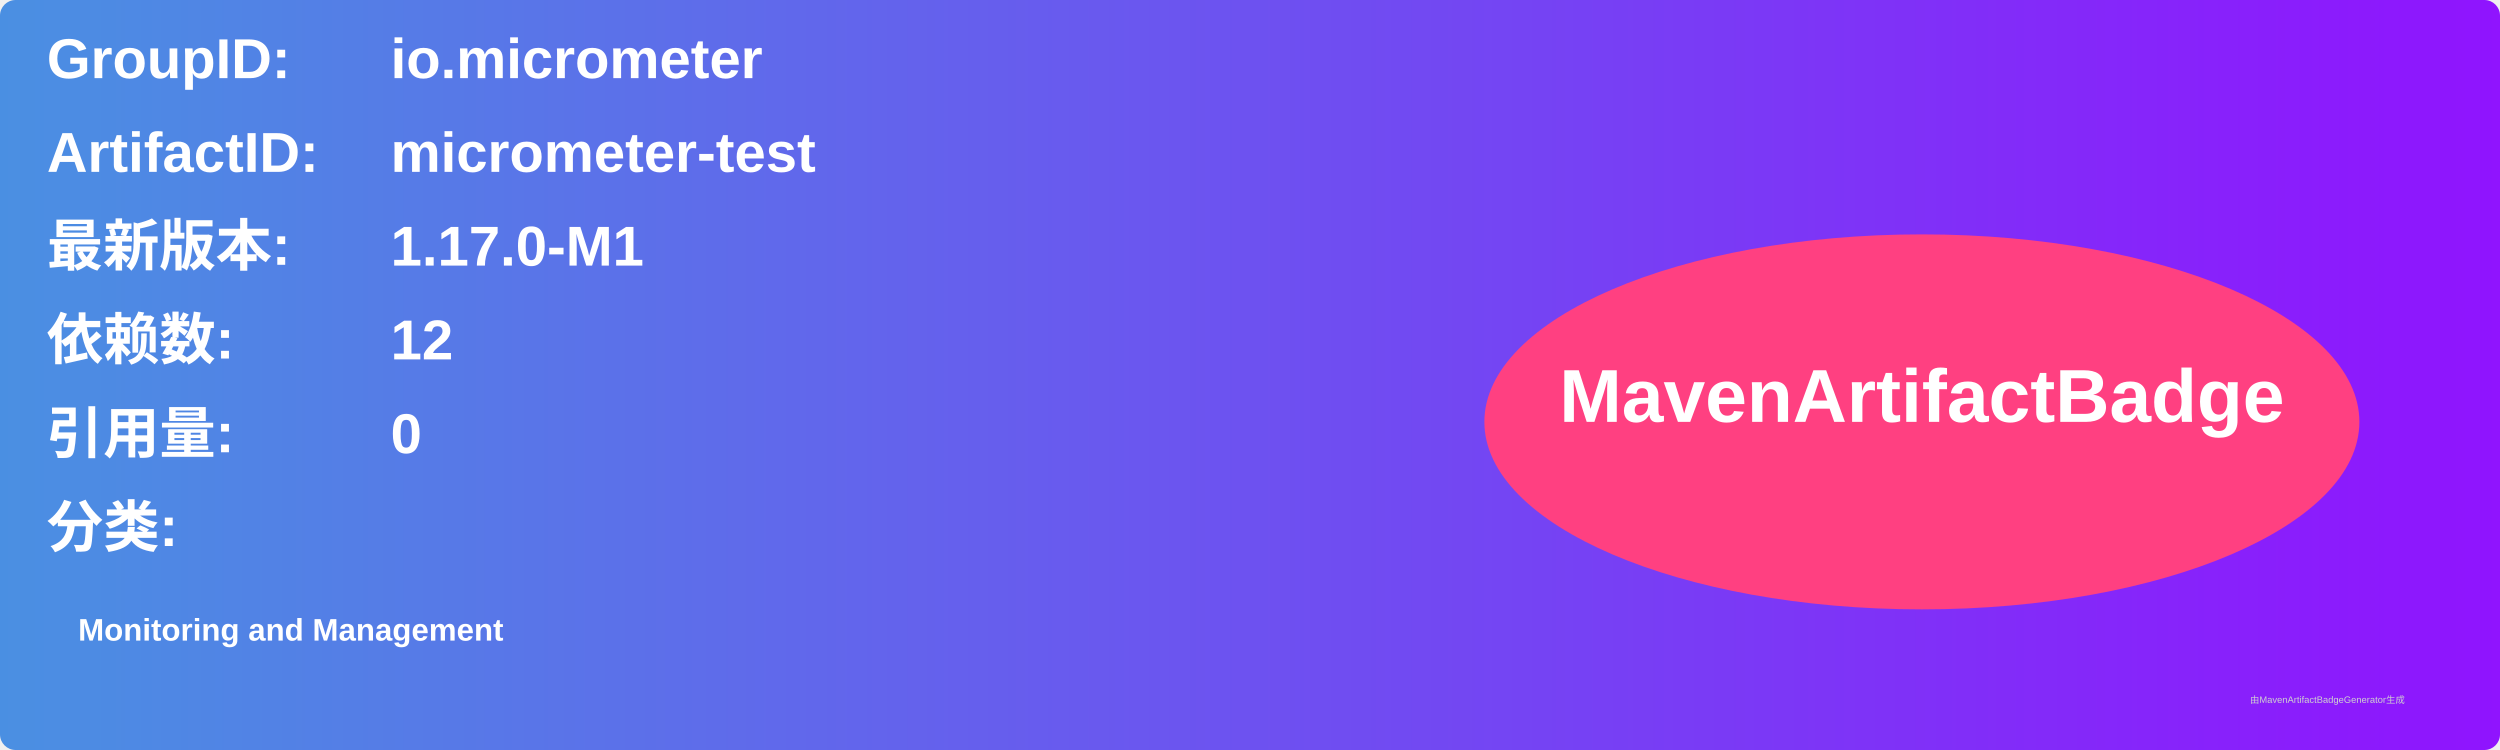
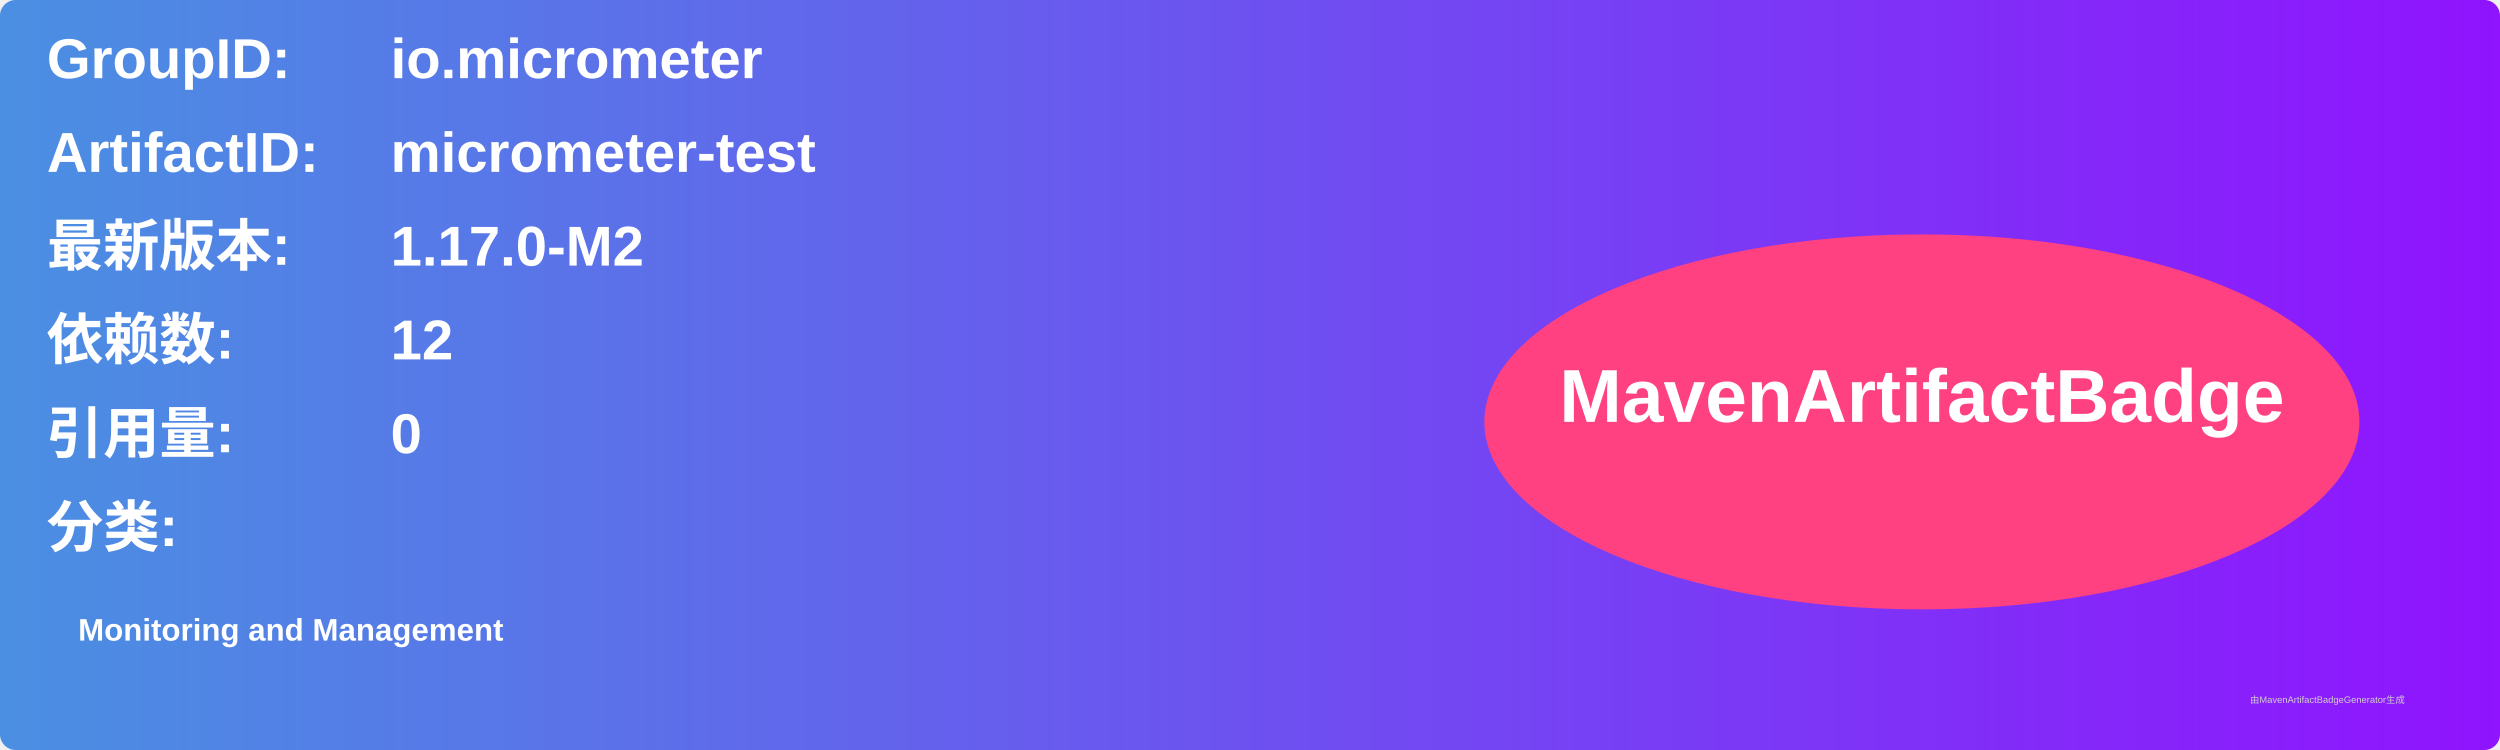
<svg xmlns="http://www.w3.org/2000/svg" width="800" height="240" viewBox="0 0 800 240">
  <linearGradient id="grad" x1="0%" y1="0%" x2="100%" y2="0%">
    <stop offset="0%" stop-color="#4a90e2" />
    <stop offset="100%" stop-color="#9013fe" />
  </linearGradient>
  <rect width="100%" height="100%" rx="5" ry="5" fill="url(#grad)" />
  <g transform="translate(15, 15)">
    <text x="0" y="10" font-family="Arial" font-size="18" fill="white" font-weight="bold" width="260">GroupID:</text>
    <text x="110" y="10" font-family="Arial" font-size="18" fill="white" font-weight="bold" width="460">io.micrometer</text>
    <text x="0" y="40" font-family="Arial" font-size="18" fill="white" font-weight="bold" width="260">ArtifactID:</text>
    <text x="110" y="40" font-family="Arial" font-size="18" fill="white" font-weight="bold" width="460">micrometer-test</text>
    <text x="0" y="70" font-family="Arial" font-size="18" fill="white" font-weight="bold">最新版本:</text>
    <text x="110" y="70" font-family="Arial" font-size="18" fill="white" font-weight="bold">
-       <tspan font-weight="bold">1.17.0-M1</tspan>
+       <tspan font-weight="bold">1.17.0-M2</tspan>
    </text>
    <text x="0" y="100" font-family="Arial" font-size="18" fill="white" font-weight="bold">依赖数: </text>
    <text x="110" y="100" font-family="Arial" font-size="18" fill="white">
      <tspan font-weight="bold">12</tspan>
    </text>
    <text x="0" y="130" font-family="Arial" font-size="18" fill="white" font-weight="bold">引用量: </text>
    <text x="110" y="130" font-family="Arial" font-size="18" fill="white">
      <tspan font-weight="bold">0</tspan>
    </text>
    <text x="0" y="160" font-family="Arial" font-size="18" fill="white" font-weight="bold">分类:</text>
    <text x="10" y="190" font-family="Arial" font-size="10" fill="white">
      <tspan font-weight="bold">Monitoring and Management</tspan>
    </text>
    <ellipse cx="600" cy="120" rx="140" ry="60" fill="#ff4081" />
    <text x="600" y="120" text-anchor="middle" font-family="Arial" font-size="24" fill="white" font-weight="bold">MavenArtifactBadge</text>
  </g>
  <text x="720" y="225" font-family="Arial" font-size="3" fill="#d0d0d0">由MavenArtifactBadgeGenerator生成</text>
</svg>
